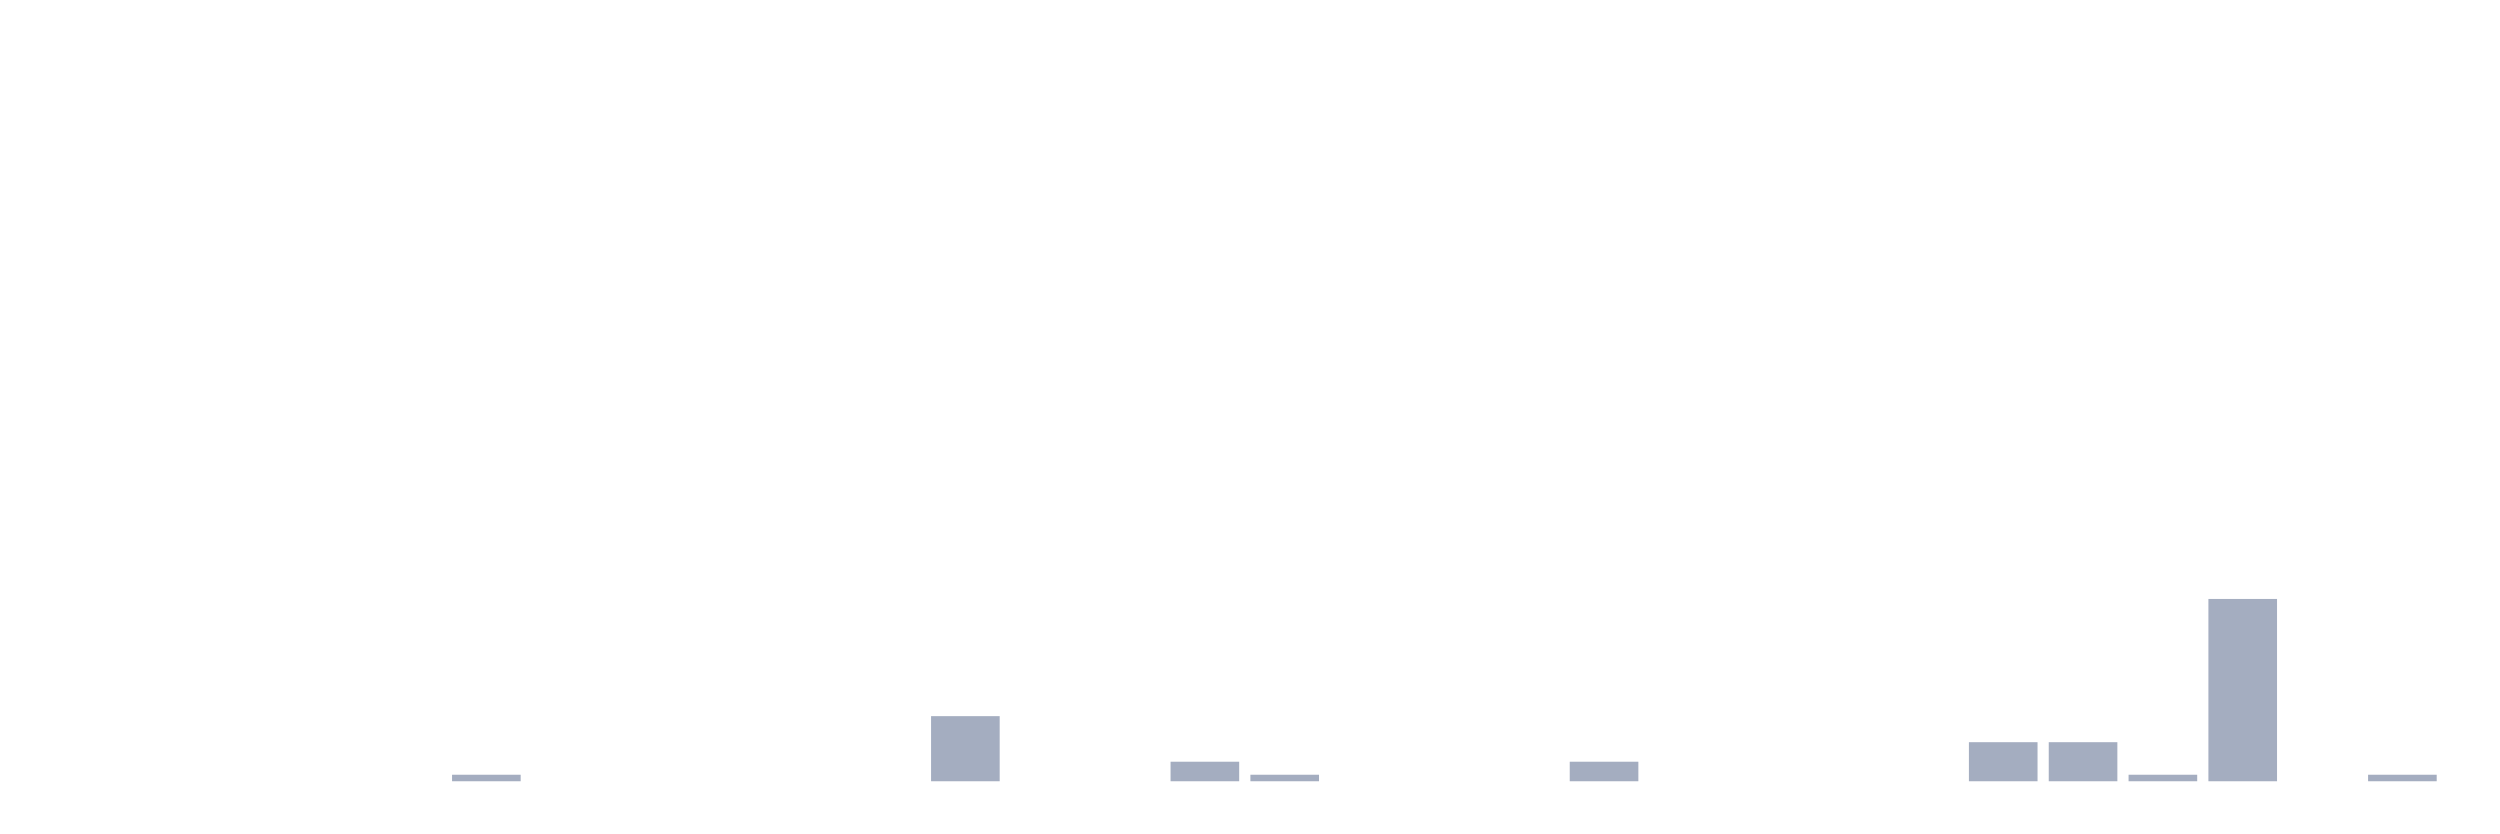
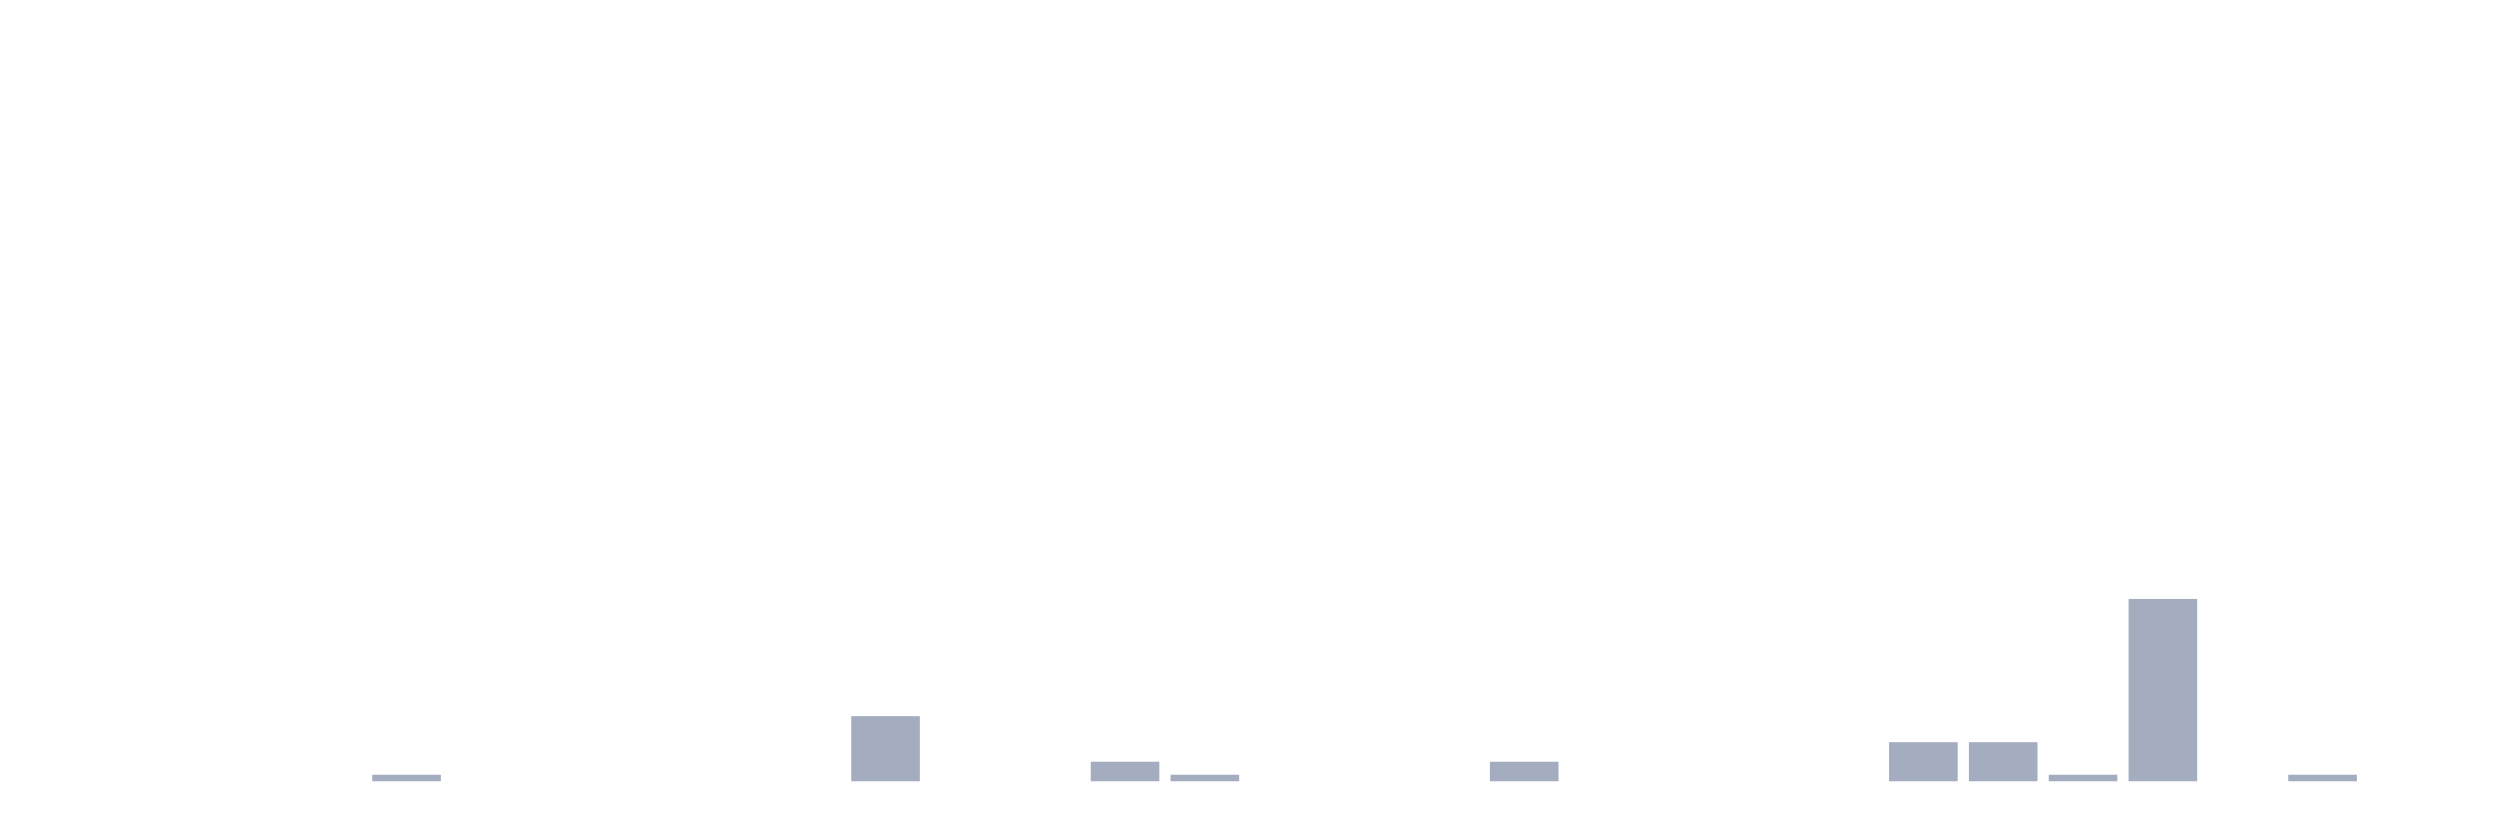
<svg xmlns="http://www.w3.org/2000/svg" viewBox="0 0 480 160">
  <g transform="translate(10,10)">
    <rect class="bar" x="0.153" width="13.175" y="140" height="0" fill="rgb(164,173,192)" />
    <rect class="bar" x="15.482" width="13.175" y="140" height="0" fill="rgb(164,173,192)" />
    <rect class="bar" x="30.81" width="13.175" y="140" height="0" fill="rgb(164,173,192)" />
    <rect class="bar" x="46.138" width="13.175" y="140" height="0" fill="rgb(164,173,192)" />
-     <rect class="bar" x="61.466" width="13.175" y="140" height="0" fill="rgb(164,173,192)" />
-     <rect class="bar" x="76.794" width="13.175" y="138.75" height="1.25" fill="rgb(164,173,192)" />
+     <rect class="bar" x="61.466" width="13.175" y="138.75" height="1.25" fill="rgb(164,173,192)" />
+     <rect class="bar" x="76.794" width="13.175" y="140" height="0" fill="rgb(164,173,192)" />
    <rect class="bar" x="92.123" width="13.175" y="140" height="0" fill="rgb(164,173,192)" />
    <rect class="bar" x="107.451" width="13.175" y="140" height="0" fill="rgb(164,173,192)" />
    <rect class="bar" x="122.779" width="13.175" y="140" height="0" fill="rgb(164,173,192)" />
    <rect class="bar" x="138.107" width="13.175" y="140" height="0" fill="rgb(164,173,192)" />
-     <rect class="bar" x="153.436" width="13.175" y="140" height="0" fill="rgb(164,173,192)" />
-     <rect class="bar" x="168.764" width="13.175" y="127.5" height="12.5" fill="rgb(164,173,192)" />
+     <rect class="bar" x="153.436" width="13.175" y="127.5" height="12.5" fill="rgb(164,173,192)" />
+     <rect class="bar" x="168.764" width="13.175" y="140" height="0" fill="rgb(164,173,192)" />
    <rect class="bar" x="184.092" width="13.175" y="140" height="0" fill="rgb(164,173,192)" />
-     <rect class="bar" x="199.42" width="13.175" y="140" height="0" fill="rgb(164,173,192)" />
-     <rect class="bar" x="214.748" width="13.175" y="136.25" height="3.75" fill="rgb(164,173,192)" />
-     <rect class="bar" x="230.077" width="13.175" y="138.75" height="1.25" fill="rgb(164,173,192)" />
+     <rect class="bar" x="199.42" width="13.175" y="136.25" height="3.75" fill="rgb(164,173,192)" />
+     <rect class="bar" x="214.748" width="13.175" y="138.75" height="1.25" fill="rgb(164,173,192)" />
+     <rect class="bar" x="230.077" width="13.175" y="140" height="0" fill="rgb(164,173,192)" />
    <rect class="bar" x="245.405" width="13.175" y="140" height="0" fill="rgb(164,173,192)" />
    <rect class="bar" x="260.733" width="13.175" y="140" height="0" fill="rgb(164,173,192)" />
-     <rect class="bar" x="276.061" width="13.175" y="140" height="0" fill="rgb(164,173,192)" />
-     <rect class="bar" x="291.39" width="13.175" y="136.25" height="3.75" fill="rgb(164,173,192)" />
+     <rect class="bar" x="276.061" width="13.175" y="136.25" height="3.75" fill="rgb(164,173,192)" />
+     <rect class="bar" x="291.39" width="13.175" y="140" height="0" fill="rgb(164,173,192)" />
    <rect class="bar" x="306.718" width="13.175" y="140" height="0" fill="rgb(164,173,192)" />
    <rect class="bar" x="322.046" width="13.175" y="140" height="0" fill="rgb(164,173,192)" />
    <rect class="bar" x="337.374" width="13.175" y="140" height="0" fill="rgb(164,173,192)" />
-     <rect class="bar" x="352.702" width="13.175" y="140" height="0" fill="rgb(164,173,192)" />
+     <rect class="bar" x="352.702" width="13.175" y="132.5" height="7.5" fill="rgb(164,173,192)" />
    <rect class="bar" x="368.031" width="13.175" y="132.5" height="7.5" fill="rgb(164,173,192)" />
-     <rect class="bar" x="383.359" width="13.175" y="132.5" height="7.5" fill="rgb(164,173,192)" />
-     <rect class="bar" x="398.687" width="13.175" y="138.75" height="1.25" fill="rgb(164,173,192)" />
-     <rect class="bar" x="414.015" width="13.175" y="105" height="35" fill="rgb(164,173,192)" />
-     <rect class="bar" x="429.344" width="13.175" y="140" height="0" fill="rgb(164,173,192)" />
-     <rect class="bar" x="444.672" width="13.175" y="138.75" height="1.25" fill="rgb(164,173,192)" />
+     <rect class="bar" x="383.359" width="13.175" y="138.75" height="1.25" fill="rgb(164,173,192)" />
+     <rect class="bar" x="398.687" width="13.175" y="105" height="35" fill="rgb(164,173,192)" />
+     <rect class="bar" x="414.015" width="13.175" y="140" height="0" fill="rgb(164,173,192)" />
+     <rect class="bar" x="429.344" width="13.175" y="138.75" height="1.25" fill="rgb(164,173,192)" />
+     <rect class="bar" x="444.672" width="13.175" y="140" height="0" fill="rgb(164,173,192)" />
  </g>
</svg>
